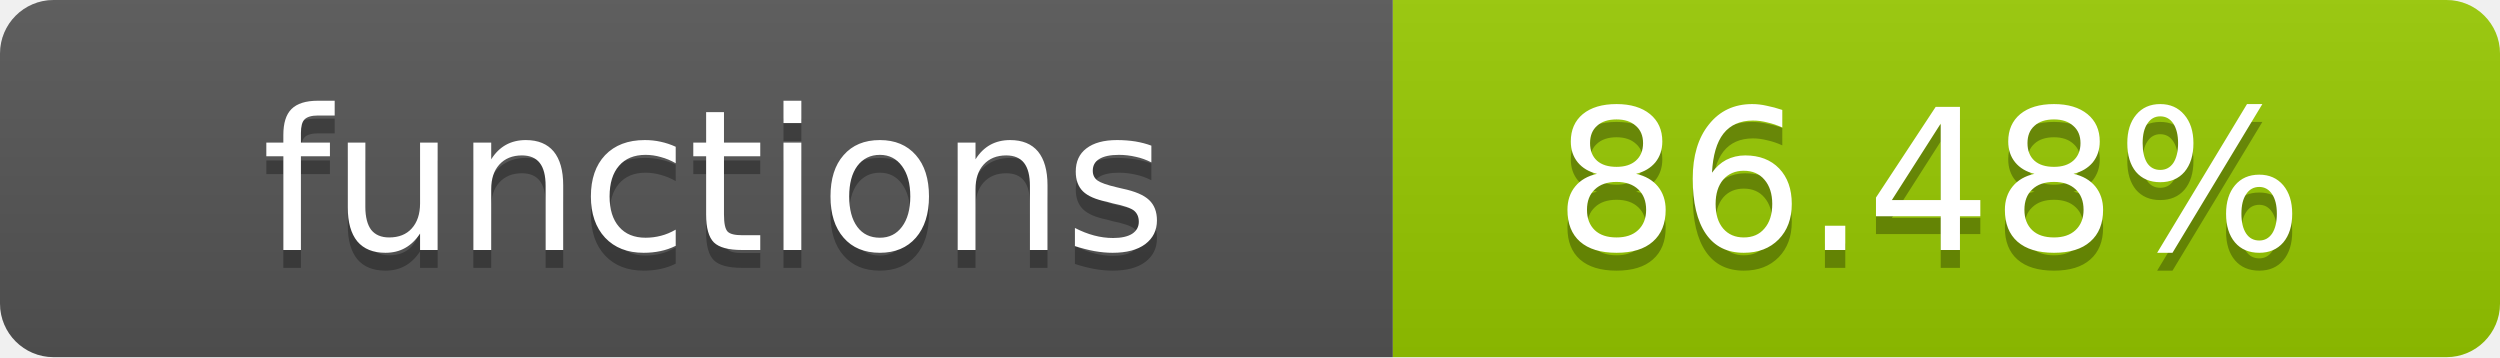
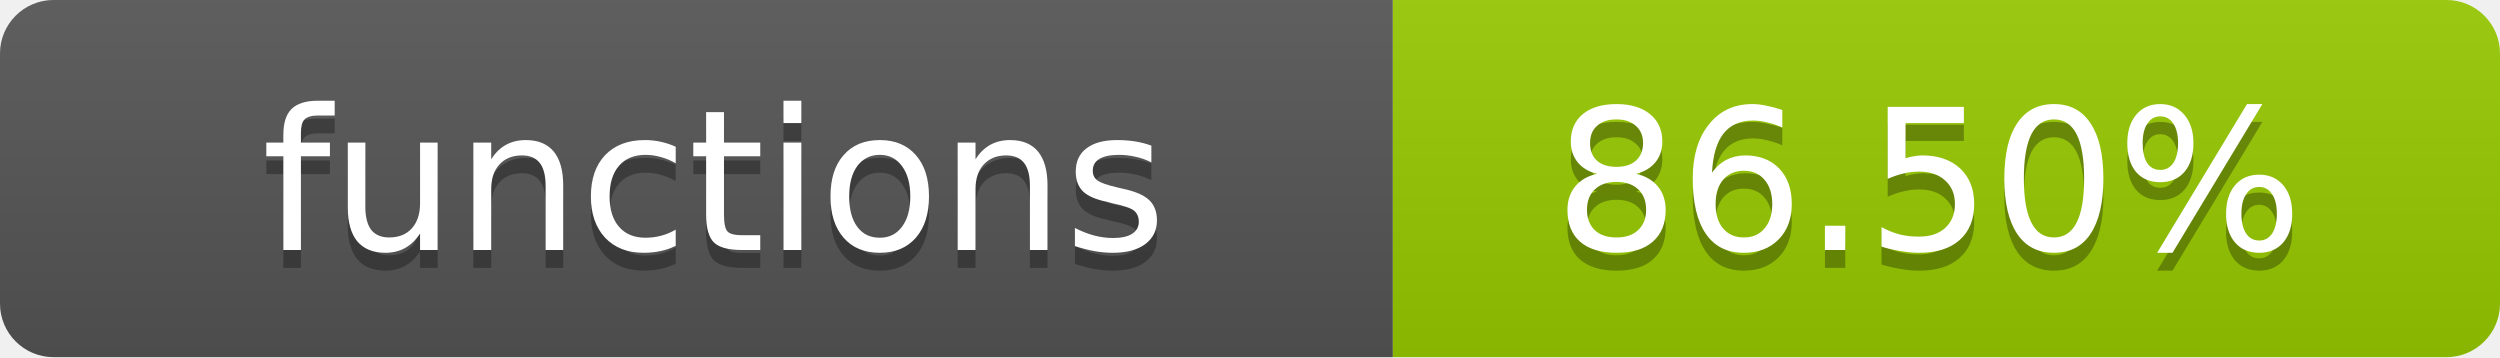
- <svg xmlns="http://www.w3.org/2000/svg" width="140" height="20" role="img" aria-label="functions: 86.48%">
+ <svg xmlns="http://www.w3.org/2000/svg" width="140" height="20" role="img" aria-label="functions: 86.50%">
  <linearGradient id="s" x2="0" y2="100%">
    <stop offset="0" stop-color="#bbb" stop-opacity=".1" />
    <stop offset="1" stop-opacity=".1" />
  </linearGradient>
  <clipPath id="r">
    <rect width="140" height="20" rx="3" fill="#fff" />
  </clipPath>
  <g clip-path="url(#r)">
    <rect width="78" height="20" fill="#555" />
    <rect x="78" width="62" height="20" fill="#97CA00" />
    <rect width="140" height="20" fill="url(#s)" />
  </g>
  <g fill="#fff" text-anchor="middle" font-family="Verdana,Geneva,DejaVu Sans,sans-serif" text-rendering="geometricPrecision" font-size="11">
    <text x="40" y="15" fill="#010101" fill-opacity=".3">functions</text>
    <text x="40" y="14">functions</text>
-     <text x="108" y="15" fill="#010101" fill-opacity=".3">86.48%</text>
-     <text x="108" y="14">86.48%</text>
+     <text x="108" y="15" fill="#010101" fill-opacity=".3">86.50%</text>
+     <text x="108" y="14">86.50%</text>
  </g>
</svg>
